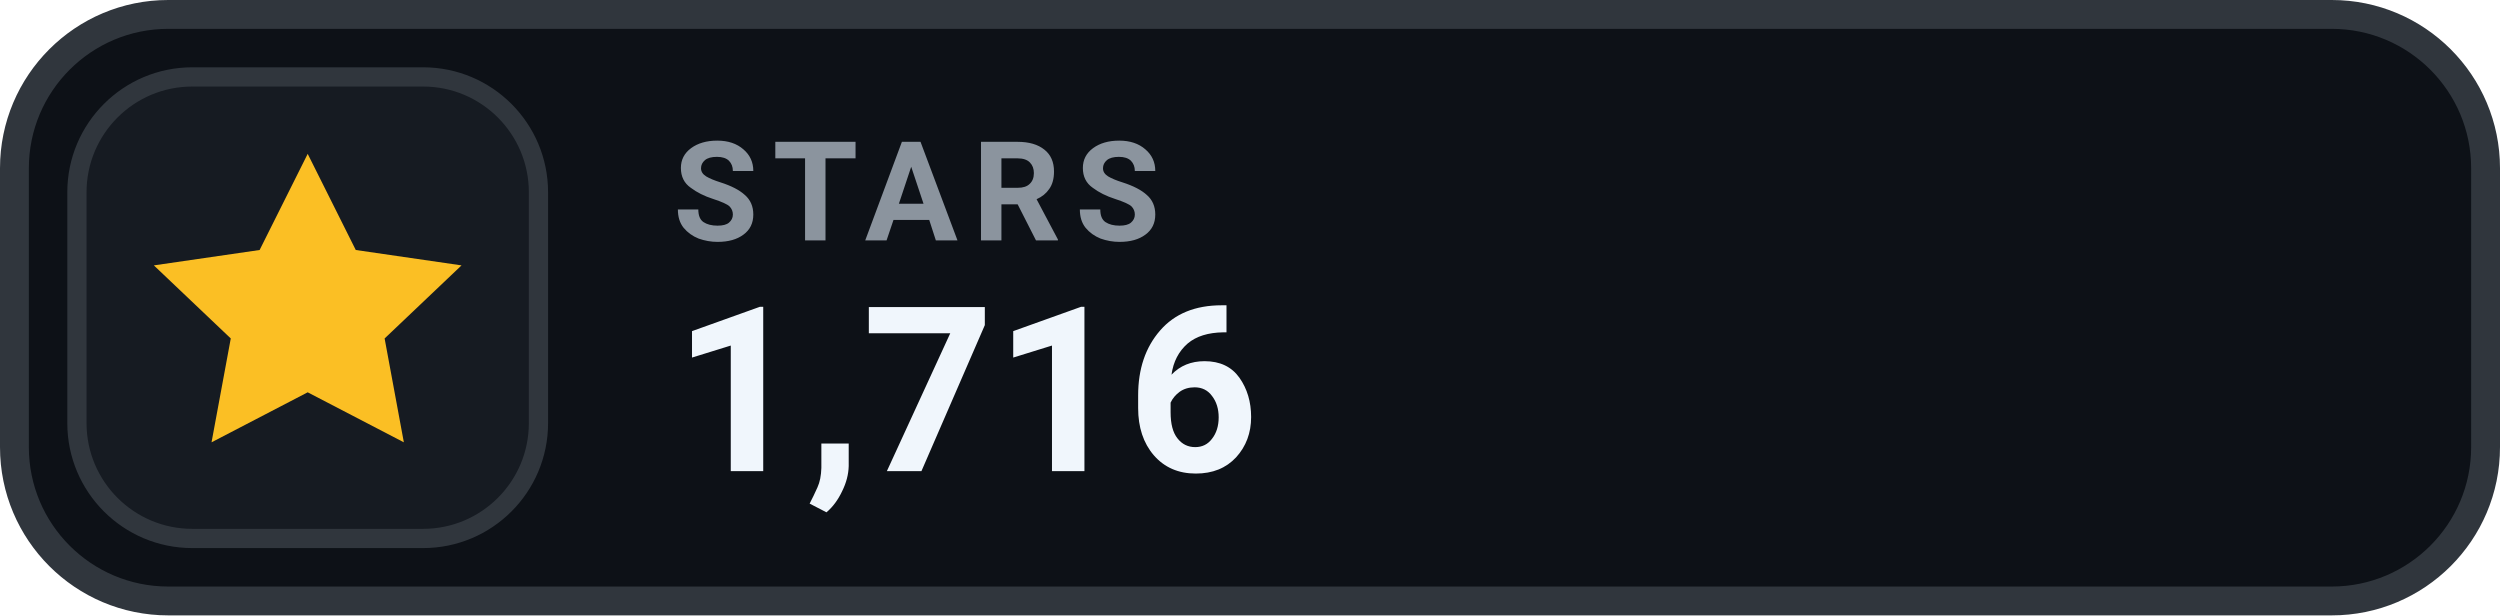
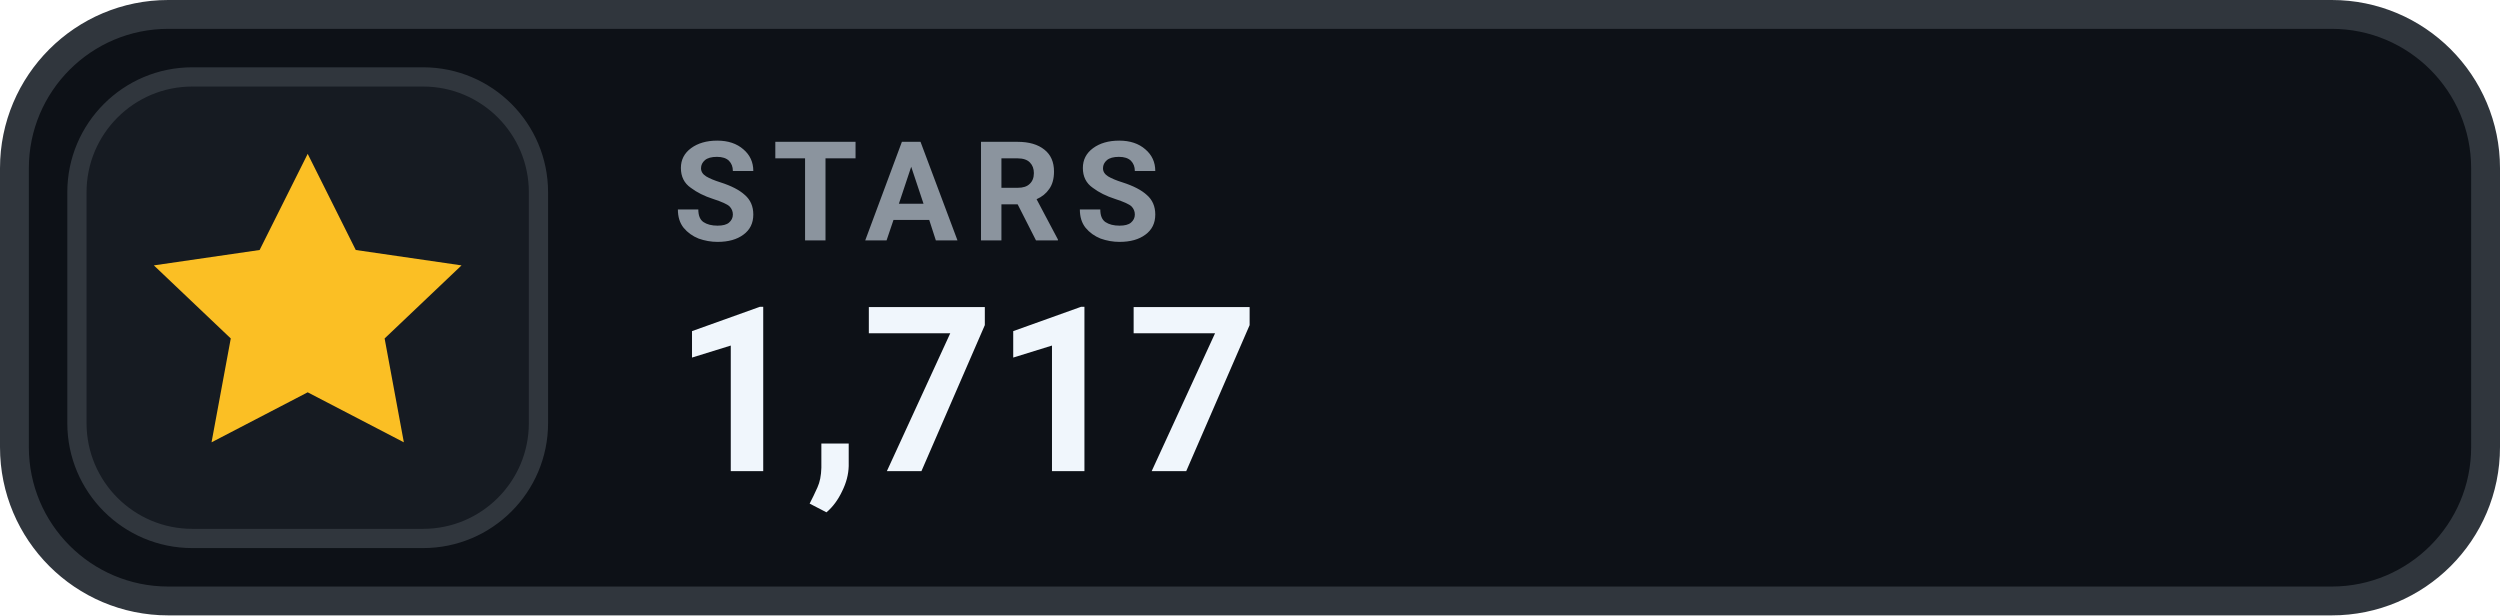
- <svg xmlns="http://www.w3.org/2000/svg" width="130" height="32" viewBox="0 0 130 32" role="img" aria-label="STARS 1,716">
+ <svg xmlns="http://www.w3.org/2000/svg" width="130" height="32" viewBox="0 0 130 32" role="img" aria-label="STARS 1,717">
  <rect x=".75" y=".75" width="128.5" height="30.5" rx="8" fill="#0D1117" stroke="#30363D" stroke-width="1.5" />
  <rect x="4" y="4" width="24" height="24" rx="6" fill="#161B22" stroke="#30363D" stroke-width="1" />
  <g transform="translate(16 16)" style="color:#FBBF24;">
    <path d="M0 -8 l2.5 5 5.5 .8 -4 3.8 1 5.4 -5 -2.6 -5 2.6 1 -5.4 -4 -3.8 5.5 -.8 Z" fill="currentColor" />
  </g>
  <text x="35" y="12.5" fill="#8B949E" font-family="-apple-system,BlinkMacSystemFont,'Segoe UI',Roboto,Helvetica,Arial,sans-serif" font-size="7.2" font-weight="700" letter-spacing=".75">STARS</text>
-   <text x="35" y="24.5" fill="#F0F6FC" font-family="-apple-system,BlinkMacSystemFont,'Segoe UI',Roboto,Helvetica,Arial,sans-serif" font-size="12" font-weight="700">1,716</text>
+   <text x="35" y="24.5" fill="#F0F6FC" font-family="-apple-system,BlinkMacSystemFont,'Segoe UI',Roboto,Helvetica,Arial,sans-serif" font-size="12" font-weight="700">1,717</text>
</svg>
